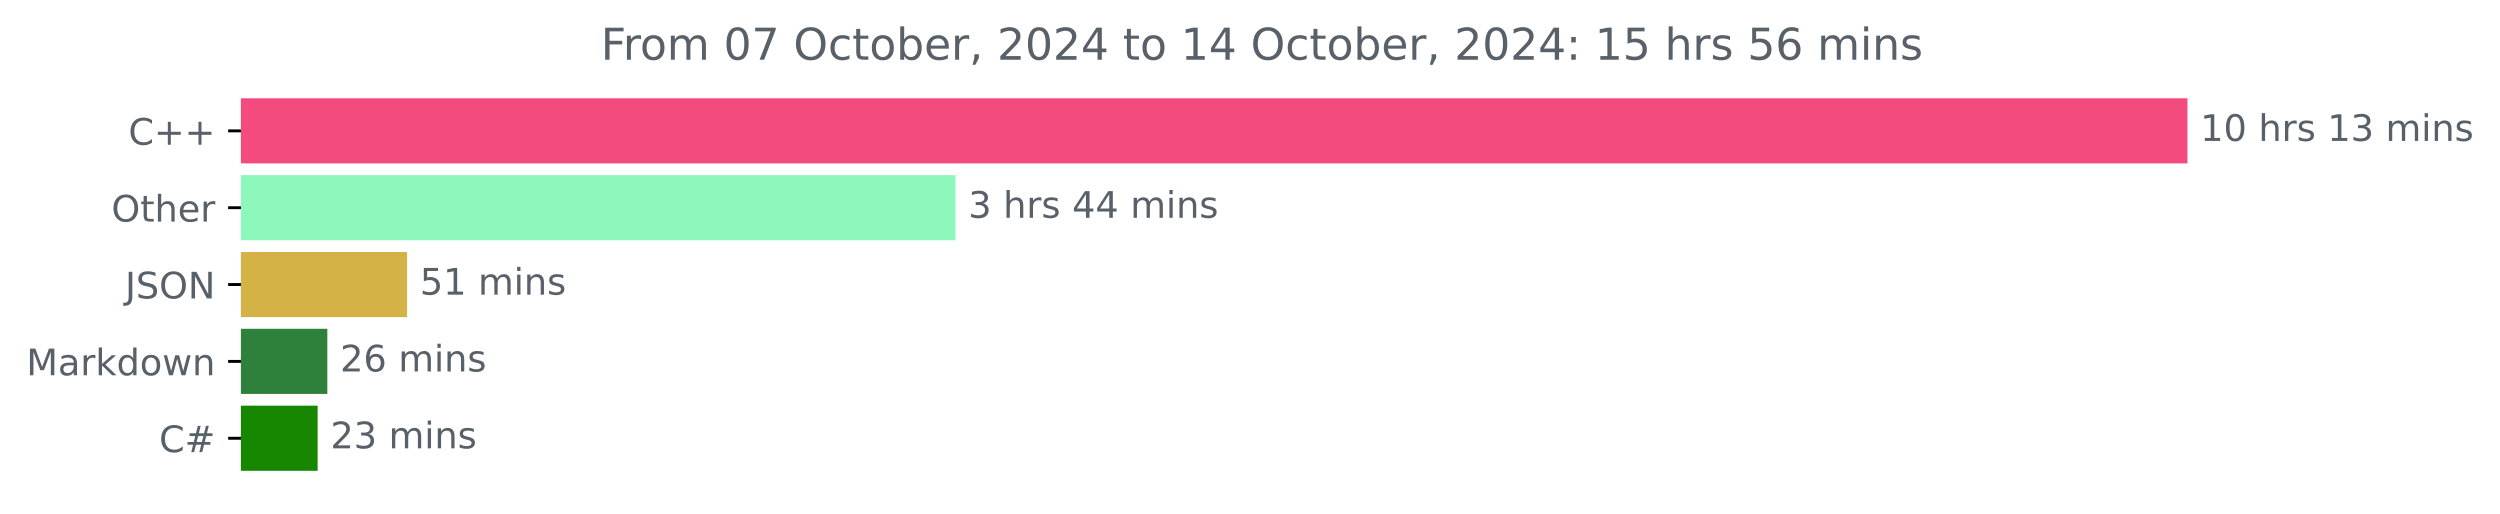
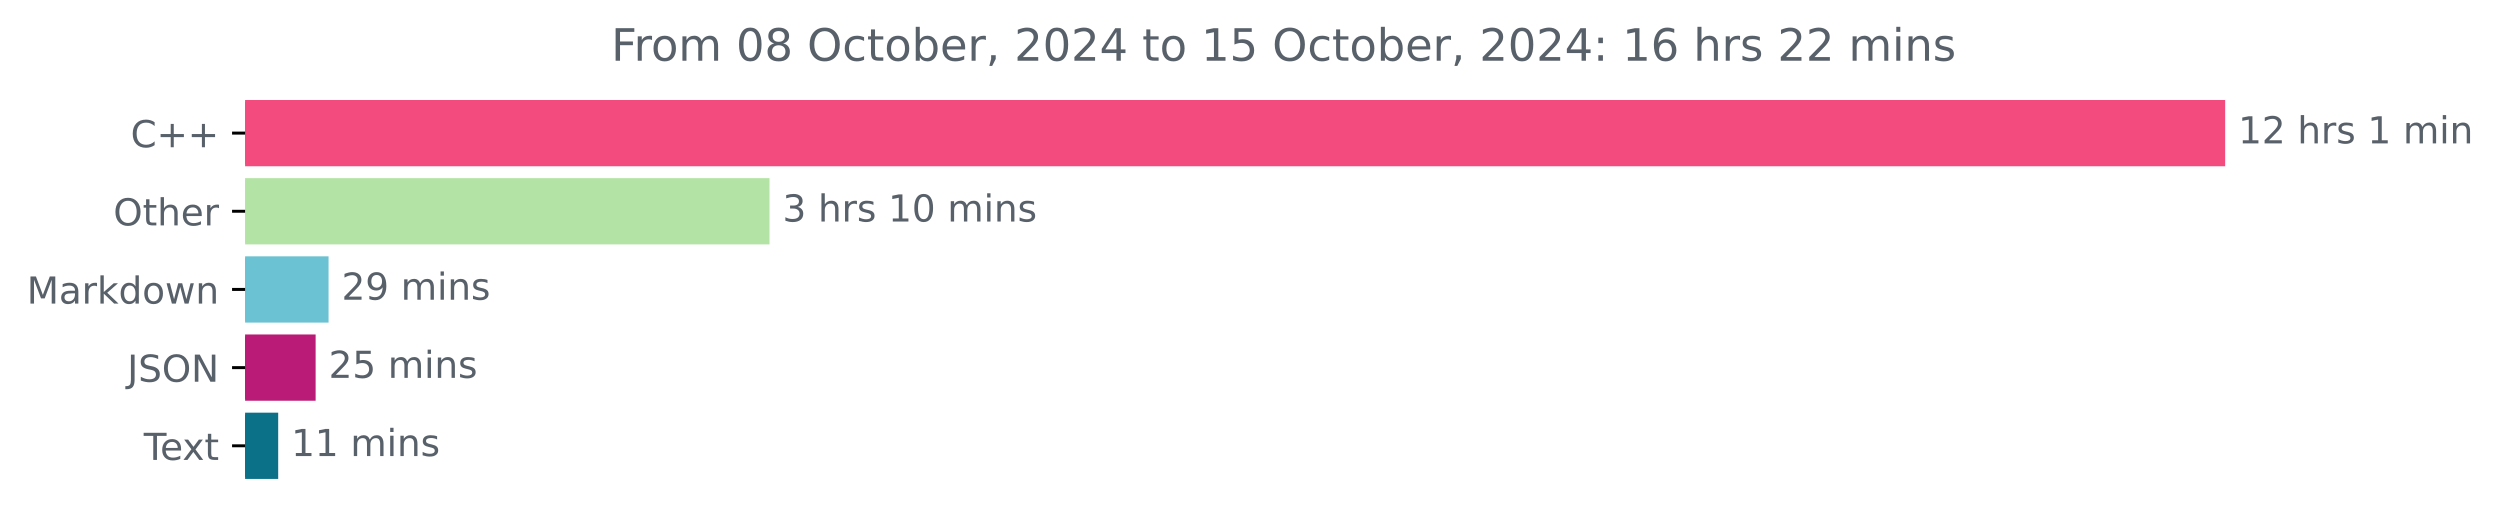
- <svg xmlns="http://www.w3.org/2000/svg" xmlns:xlink="http://www.w3.org/1999/xlink" width="683.177pt" height="140.398pt" viewBox="0 0 683.177 140.398" version="1.1">
+ <svg xmlns="http://www.w3.org/2000/svg" xmlns:xlink="http://www.w3.org/1999/xlink" width="671.605pt" height="140.398pt" viewBox="0 0 671.605 140.398" version="1.1">
  <defs>
    <style type="text/css">*{stroke-linejoin: round; stroke-linecap: butt}</style>
  </defs>
  <g id="figure_1">
    <g id="patch_1">
-       <path d="M 0 140.398  L 683.177 140.398  L 683.177 0  L 0 0  L 0 140.398  z " style="fill: none" />
+       <path d="M 0 140.398  L 671.605 140.398  L 671.605 0  L 0 0  L 0 140.398  z " style="fill: none" />
    </g>
    <g id="axes_1">
      <g id="patch_2">
-         <path d="M 65.841 27.358  L 597.269 27.358  L 597.269 44.158  L 65.841 44.158  z " clip-path="url(#pa22c5c42d0)" style="fill: #f34b7d; stroke: #f34b7d; stroke-linejoin: miter" />
+         <path d="M 65.841 27.358  L 597.269 27.358  L 597.269 44.158  L 65.841 44.158  z " clip-path="url(#p9678909777)" style="fill: #f34b7d; stroke: #f34b7d; stroke-linejoin: miter" />
      </g>
      <g id="patch_3">
-         <path d="M 65.841 48.358  L 260.601 48.358  L 260.601 65.158  L 65.841 65.158  z " clip-path="url(#pa22c5c42d0)" style="fill: #8df7bc; stroke: #8df7bc; stroke-linejoin: miter" />
+         <path d="M 65.841 48.358  L 206.223 48.358  L 206.223 65.158  L 65.841 65.158  z " clip-path="url(#p9678909777)" style="fill: #b4e3a6; stroke: #b4e3a6; stroke-linejoin: miter" />
      </g>
      <g id="patch_4">
-         <path d="M 65.841 69.358  L 110.741 69.358  L 110.741 86.158  L 65.841 86.158  z " clip-path="url(#pa22c5c42d0)" style="fill: #d5b245; stroke: #d5b245; stroke-linejoin: miter" />
+         <path d="M 65.841 69.358  L 87.766 69.358  L 87.766 86.158  L 65.841 86.158  z " clip-path="url(#p9678909777)" style="fill: #6ac2d2; stroke: #6ac2d2; stroke-linejoin: miter" />
      </g>
      <g id="patch_5">
-         <path d="M 65.841 90.358  L 88.953 90.358  L 88.953 107.158  L 65.841 107.158  z " clip-path="url(#pa22c5c42d0)" style="fill: #2d813a; stroke: #2d813a; stroke-linejoin: miter" />
+         <path d="M 65.841 90.358  L 84.293 90.358  L 84.293 107.158  L 65.841 107.158  z " clip-path="url(#p9678909777)" style="fill: #ba1b77; stroke: #ba1b77; stroke-linejoin: miter" />
      </g>
      <g id="patch_6">
-         <path d="M 65.841 111.358  L 86.302 111.358  L 86.302 128.158  L 65.841 128.158  z " clip-path="url(#pa22c5c42d0)" style="fill: #178600; stroke: #178600; stroke-linejoin: miter" />
+         <path d="M 65.841 111.358  L 74.235 111.358  L 74.235 128.158  L 65.841 128.158  z " clip-path="url(#p9678909777)" style="fill: #0a7189; stroke: #0a7189; stroke-linejoin: miter" />
      </g>
      <g id="matplotlib.axis_1" />
      <g id="matplotlib.axis_2">
        <g id="ytick_1">
          <g id="line2d_1">
            <defs>
-               <path id="m22da1eb273" d="M 0 0  L -3.5 0  " style="stroke: #000000; stroke-width: 0.8" />
+               <path id="m367ea08bcb" d="M 0 0  L -3.5 0  " style="stroke: #000000; stroke-width: 0.8" />
            </defs>
            <g>
-               <use xlink:href="#m22da1eb273" x="65.841" y="35.758" style="stroke: #000000; stroke-width: 0.8" />
+               <use xlink:href="#m367ea08bcb" x="65.841" y="35.758" style="stroke: #000000; stroke-width: 0.8" />
            </g>
          </g>
          <g id="text_1">
            <g style="fill: #586069" transform="translate(35.09844 39.55734) scale(0.1 -0.1)">
              <defs>
                <path id="DejaVuSans-43" d="M 4122 4306  L 4122 3641  Q 3803 3938 3442 4084  Q 3081 4231 2675 4231  Q 1875 4231 1450 3742  Q 1025 3253 1025 2328  Q 1025 1406 1450 917  Q 1875 428 2675 428  Q 3081 428 3442 575  Q 3803 722 4122 1019  L 4122 359  Q 3791 134 3420 21  Q 3050 -91 2638 -91  Q 1578 -91 968 557  Q 359 1206 359 2328  Q 359 3453 968 4101  Q 1578 4750 2638 4750  Q 3056 4750 3426 4639  Q 3797 4528 4122 4306  z " transform="scale(0.015625)" />
                <path id="DejaVuSans-2b" d="M 2944 4013  L 2944 2272  L 4684 2272  L 4684 1741  L 2944 1741  L 2944 0  L 2419 0  L 2419 1741  L 678 1741  L 678 2272  L 2419 2272  L 2419 4013  L 2944 4013  z " transform="scale(0.015625)" />
              </defs>
              <use xlink:href="#DejaVuSans-43" />
              <use xlink:href="#DejaVuSans-2b" x="69.824" />
              <use xlink:href="#DejaVuSans-2b" x="153.613" />
            </g>
          </g>
        </g>
        <g id="ytick_2">
          <g id="line2d_2">
            <g>
-               <use xlink:href="#m22da1eb273" x="65.841" y="56.758" style="stroke: #000000; stroke-width: 0.8" />
+               <use xlink:href="#m367ea08bcb" x="65.841" y="56.758" style="stroke: #000000; stroke-width: 0.8" />
            </g>
          </g>
          <g id="text_2">
            <g style="fill: #586069" transform="translate(30.44687 60.55734) scale(0.1 -0.1)">
              <defs>
                <path id="DejaVuSans-4f" d="M 2522 4238  Q 1834 4238 1429 3725  Q 1025 3213 1025 2328  Q 1025 1447 1429 934  Q 1834 422 2522 422  Q 3209 422 3611 934  Q 4013 1447 4013 2328  Q 4013 3213 3611 3725  Q 3209 4238 2522 4238  z M 2522 4750  Q 3503 4750 4090 4092  Q 4678 3434 4678 2328  Q 4678 1225 4090 567  Q 3503 -91 2522 -91  Q 1538 -91 948 565  Q 359 1222 359 2328  Q 359 3434 948 4092  Q 1538 4750 2522 4750  z " transform="scale(0.015625)" />
                <path id="DejaVuSans-74" d="M 1172 4494  L 1172 3500  L 2356 3500  L 2356 3053  L 1172 3053  L 1172 1153  Q 1172 725 1289 603  Q 1406 481 1766 481  L 2356 481  L 2356 0  L 1766 0  Q 1100 0 847 248  Q 594 497 594 1153  L 594 3053  L 172 3053  L 172 3500  L 594 3500  L 594 4494  L 1172 4494  z " transform="scale(0.015625)" />
                <path id="DejaVuSans-68" d="M 3513 2113  L 3513 0  L 2938 0  L 2938 2094  Q 2938 2591 2744 2837  Q 2550 3084 2163 3084  Q 1697 3084 1428 2787  Q 1159 2491 1159 1978  L 1159 0  L 581 0  L 581 4863  L 1159 4863  L 1159 2956  Q 1366 3272 1645 3428  Q 1925 3584 2291 3584  Q 2894 3584 3203 3211  Q 3513 2838 3513 2113  z " transform="scale(0.015625)" />
                <path id="DejaVuSans-65" d="M 3597 1894  L 3597 1613  L 953 1613  Q 991 1019 1311 708  Q 1631 397 2203 397  Q 2534 397 2845 478  Q 3156 559 3463 722  L 3463 178  Q 3153 47 2828 -22  Q 2503 -91 2169 -91  Q 1331 -91 842 396  Q 353 884 353 1716  Q 353 2575 817 3079  Q 1281 3584 2069 3584  Q 2775 3584 3186 3129  Q 3597 2675 3597 1894  z M 3022 2063  Q 3016 2534 2758 2815  Q 2500 3097 2075 3097  Q 1594 3097 1305 2825  Q 1016 2553 972 2059  L 3022 2063  z " transform="scale(0.015625)" />
                <path id="DejaVuSans-72" d="M 2631 2963  Q 2534 3019 2420 3045  Q 2306 3072 2169 3072  Q 1681 3072 1420 2755  Q 1159 2438 1159 1844  L 1159 0  L 581 0  L 581 3500  L 1159 3500  L 1159 2956  Q 1341 3275 1631 3429  Q 1922 3584 2338 3584  Q 2397 3584 2469 3576  Q 2541 3569 2628 3553  L 2631 2963  z " transform="scale(0.015625)" />
              </defs>
              <use xlink:href="#DejaVuSans-4f" />
              <use xlink:href="#DejaVuSans-74" x="78.711" />
              <use xlink:href="#DejaVuSans-68" x="117.92" />
              <use xlink:href="#DejaVuSans-65" x="181.299" />
              <use xlink:href="#DejaVuSans-72" x="242.822" />
            </g>
          </g>
        </g>
        <g id="ytick_3">
          <g id="line2d_3">
            <g>
-               <use xlink:href="#m22da1eb273" x="65.841" y="77.758" style="stroke: #000000; stroke-width: 0.8" />
+               <use xlink:href="#m367ea08bcb" x="65.841" y="77.758" style="stroke: #000000; stroke-width: 0.8" />
            </g>
          </g>
          <g id="text_3">
-             <g style="fill: #586069" transform="translate(34.18906 81.55734) scale(0.1 -0.1)">
-               <defs>
-                 <path id="DejaVuSans-4a" d="M 628 4666  L 1259 4666  L 1259 325  Q 1259 -519 939 -900  Q 619 -1281 -91 -1281  L -331 -1281  L -331 -750  L -134 -750  Q 284 -750 456 -515  Q 628 -281 628 325  L 628 4666  z " transform="scale(0.015625)" />
-                 <path id="DejaVuSans-53" d="M 3425 4513  L 3425 3897  Q 3066 4069 2747 4153  Q 2428 4238 2131 4238  Q 1616 4238 1336 4038  Q 1056 3838 1056 3469  Q 1056 3159 1242 3001  Q 1428 2844 1947 2747  L 2328 2669  Q 3034 2534 3370 2195  Q 3706 1856 3706 1288  Q 3706 609 3251 259  Q 2797 -91 1919 -91  Q 1588 -91 1214 -16  Q 841 59 441 206  L 441 856  Q 825 641 1194 531  Q 1563 422 1919 422  Q 2459 422 2753 634  Q 3047 847 3047 1241  Q 3047 1584 2836 1778  Q 2625 1972 2144 2069  L 1759 2144  Q 1053 2284 737 2584  Q 422 2884 422 3419  Q 422 4038 858 4394  Q 1294 4750 2059 4750  Q 2388 4750 2728 4690  Q 3069 4631 3425 4513  z " transform="scale(0.015625)" />
-                 <path id="DejaVuSans-4e" d="M 628 4666  L 1478 4666  L 3547 763  L 3547 4666  L 4159 4666  L 4159 0  L 3309 0  L 1241 3903  L 1241 0  L 628 0  L 628 4666  z " transform="scale(0.015625)" />
-               </defs>
-               <use xlink:href="#DejaVuSans-4a" />
-               <use xlink:href="#DejaVuSans-53" x="29.492" />
-               <use xlink:href="#DejaVuSans-4f" x="92.969" />
-               <use xlink:href="#DejaVuSans-4e" x="171.68" />
-             </g>
-           </g>
-         </g>
-         <g id="ytick_4">
-           <g id="line2d_4">
-             <g>
-               <use xlink:href="#m22da1eb273" x="65.841" y="98.758" style="stroke: #000000; stroke-width: 0.8" />
-             </g>
-           </g>
-           <g id="text_4">
-             <g style="fill: #586069" transform="translate(7.2 102.5573) scale(0.1 -0.1)">
+             <g style="fill: #586069" transform="translate(7.2 81.55734) scale(0.1 -0.1)">
              <defs>
                <path id="DejaVuSans-4d" d="M 628 4666  L 1569 4666  L 2759 1491  L 3956 4666  L 4897 4666  L 4897 0  L 4281 0  L 4281 4097  L 3078 897  L 2444 897  L 1241 4097  L 1241 0  L 628 0  L 628 4666  z " transform="scale(0.015625)" />
                <path id="DejaVuSans-61" d="M 2194 1759  Q 1497 1759 1228 1600  Q 959 1441 959 1056  Q 959 750 1161 570  Q 1363 391 1709 391  Q 2188 391 2477 730  Q 2766 1069 2766 1631  L 2766 1759  L 2194 1759  z M 3341 1997  L 3341 0  L 2766 0  L 2766 531  Q 2569 213 2275 61  Q 1981 -91 1556 -91  Q 1019 -91 701 211  Q 384 513 384 1019  Q 384 1609 779 1909  Q 1175 2209 1959 2209  L 2766 2209  L 2766 2266  Q 2766 2663 2505 2880  Q 2244 3097 1772 3097  Q 1472 3097 1187 3025  Q 903 2953 641 2809  L 641 3341  Q 956 3463 1253 3523  Q 1550 3584 1831 3584  Q 2591 3584 2966 3190  Q 3341 2797 3341 1997  z " transform="scale(0.015625)" />
                <path id="DejaVuSans-6b" d="M 581 4863  L 1159 4863  L 1159 1991  L 2875 3500  L 3609 3500  L 1753 1863  L 3688 0  L 2938 0  L 1159 1709  L 1159 0  L 581 0  L 581 4863  z " transform="scale(0.015625)" />
                <path id="DejaVuSans-64" d="M 2906 2969  L 2906 4863  L 3481 4863  L 3481 0  L 2906 0  L 2906 525  Q 2725 213 2448 61  Q 2172 -91 1784 -91  Q 1150 -91 751 415  Q 353 922 353 1747  Q 353 2572 751 3078  Q 1150 3584 1784 3584  Q 2172 3584 2448 3432  Q 2725 3281 2906 2969  z M 947 1747  Q 947 1113 1208 752  Q 1469 391 1925 391  Q 2381 391 2643 752  Q 2906 1113 2906 1747  Q 2906 2381 2643 2742  Q 2381 3103 1925 3103  Q 1469 3103 1208 2742  Q 947 2381 947 1747  z " transform="scale(0.015625)" />
                <path id="DejaVuSans-6f" d="M 1959 3097  Q 1497 3097 1228 2736  Q 959 2375 959 1747  Q 959 1119 1226 758  Q 1494 397 1959 397  Q 2419 397 2687 759  Q 2956 1122 2956 1747  Q 2956 2369 2687 2733  Q 2419 3097 1959 3097  z M 1959 3584  Q 2709 3584 3137 3096  Q 3566 2609 3566 1747  Q 3566 888 3137 398  Q 2709 -91 1959 -91  Q 1206 -91 779 398  Q 353 888 353 1747  Q 353 2609 779 3096  Q 1206 3584 1959 3584  z " transform="scale(0.015625)" />
                <path id="DejaVuSans-77" d="M 269 3500  L 844 3500  L 1563 769  L 2278 3500  L 2956 3500  L 3675 769  L 4391 3500  L 4966 3500  L 4050 0  L 3372 0  L 2619 2869  L 1863 0  L 1184 0  L 269 3500  z " transform="scale(0.015625)" />
                <path id="DejaVuSans-6e" d="M 3513 2113  L 3513 0  L 2938 0  L 2938 2094  Q 2938 2591 2744 2837  Q 2550 3084 2163 3084  Q 1697 3084 1428 2787  Q 1159 2491 1159 1978  L 1159 0  L 581 0  L 581 3500  L 1159 3500  L 1159 2956  Q 1366 3272 1645 3428  Q 1925 3584 2291 3584  Q 2894 3584 3203 3211  Q 3513 2838 3513 2113  z " transform="scale(0.015625)" />
              </defs>
              <use xlink:href="#DejaVuSans-4d" />
              <use xlink:href="#DejaVuSans-61" x="86.279" />
              <use xlink:href="#DejaVuSans-72" x="147.559" />
              <use xlink:href="#DejaVuSans-6b" x="188.672" />
              <use xlink:href="#DejaVuSans-64" x="246.582" />
              <use xlink:href="#DejaVuSans-6f" x="310.059" />
              <use xlink:href="#DejaVuSans-77" x="371.24" />
              <use xlink:href="#DejaVuSans-6e" x="453.027" />
            </g>
          </g>
        </g>
+         <g id="ytick_4">
+           <g id="line2d_4">
+             <g>
+               <use xlink:href="#m367ea08bcb" x="65.841" y="98.758" style="stroke: #000000; stroke-width: 0.8" />
+             </g>
+           </g>
+           <g id="text_4">
+             <g style="fill: #586069" transform="translate(34.18906 102.5573) scale(0.1 -0.1)">
+               <defs>
+                 <path id="DejaVuSans-4a" d="M 628 4666  L 1259 4666  L 1259 325  Q 1259 -519 939 -900  Q 619 -1281 -91 -1281  L -331 -1281  L -331 -750  L -134 -750  Q 284 -750 456 -515  Q 628 -281 628 325  L 628 4666  z " transform="scale(0.015625)" />
+                 <path id="DejaVuSans-53" d="M 3425 4513  L 3425 3897  Q 3066 4069 2747 4153  Q 2428 4238 2131 4238  Q 1616 4238 1336 4038  Q 1056 3838 1056 3469  Q 1056 3159 1242 3001  Q 1428 2844 1947 2747  L 2328 2669  Q 3034 2534 3370 2195  Q 3706 1856 3706 1288  Q 3706 609 3251 259  Q 2797 -91 1919 -91  Q 1588 -91 1214 -16  Q 841 59 441 206  L 441 856  Q 825 641 1194 531  Q 1563 422 1919 422  Q 2459 422 2753 634  Q 3047 847 3047 1241  Q 3047 1584 2836 1778  Q 2625 1972 2144 2069  L 1759 2144  Q 1053 2284 737 2584  Q 422 2884 422 3419  Q 422 4038 858 4394  Q 1294 4750 2059 4750  Q 2388 4750 2728 4690  Q 3069 4631 3425 4513  z " transform="scale(0.015625)" />
+                 <path id="DejaVuSans-4e" d="M 628 4666  L 1478 4666  L 3547 763  L 3547 4666  L 4159 4666  L 4159 0  L 3309 0  L 1241 3903  L 1241 0  L 628 0  L 628 4666  z " transform="scale(0.015625)" />
+               </defs>
+               <use xlink:href="#DejaVuSans-4a" />
+               <use xlink:href="#DejaVuSans-53" x="29.492" />
+               <use xlink:href="#DejaVuSans-4f" x="92.969" />
+               <use xlink:href="#DejaVuSans-4e" x="171.68" />
+             </g>
+           </g>
+         </g>
        <g id="ytick_5">
          <g id="line2d_5">
            <g>
-               <use xlink:href="#m22da1eb273" x="65.841" y="119.758" style="stroke: #000000; stroke-width: 0.8" />
+               <use xlink:href="#m367ea08bcb" x="65.841" y="119.758" style="stroke: #000000; stroke-width: 0.8" />
            </g>
          </g>
          <g id="text_5">
-             <g style="fill: #586069" transform="translate(43.47812 123.5573) scale(0.1 -0.1)">
-               <defs>
-                 <path id="DejaVuSans-23" d="M 3272 2816  L 2363 2816  L 2100 1772  L 3016 1772  L 3272 2816  z M 2803 4594  L 2478 3297  L 3391 3297  L 3719 4594  L 4219 4594  L 3897 3297  L 4872 3297  L 4872 2816  L 3775 2816  L 3519 1772  L 4513 1772  L 4513 1294  L 3397 1294  L 3072 0  L 2572 0  L 2894 1294  L 1978 1294  L 1656 0  L 1153 0  L 1478 1294  L 494 1294  L 494 1772  L 1594 1772  L 1856 2816  L 850 2816  L 850 3297  L 1978 3297  L 2297 4594  L 2803 4594  z " transform="scale(0.015625)" />
-               </defs>
-               <use xlink:href="#DejaVuSans-43" />
-               <use xlink:href="#DejaVuSans-23" x="69.824" />
+             <g style="fill: #586069" transform="translate(38.61563 123.5573) scale(0.1 -0.1)">
+               <defs>
+                 <path id="DejaVuSans-54" d="M -19 4666  L 3928 4666  L 3928 4134  L 2272 4134  L 2272 0  L 1638 0  L 1638 4134  L -19 4134  L -19 4666  z " transform="scale(0.015625)" />
+                 <path id="DejaVuSans-78" d="M 3513 3500  L 2247 1797  L 3578 0  L 2900 0  L 1881 1375  L 863 0  L 184 0  L 1544 1831  L 300 3500  L 978 3500  L 1906 2253  L 2834 3500  L 3513 3500  z " transform="scale(0.015625)" />
+               </defs>
+               <use xlink:href="#DejaVuSans-54" />
+               <use xlink:href="#DejaVuSans-65" x="44.084" />
+               <use xlink:href="#DejaVuSans-78" x="103.857" />
+               <use xlink:href="#DejaVuSans-74" x="163.037" />
            </g>
          </g>
        </g>
      </g>
      <g id="text_6">
        <g style="fill: #586069" transform="translate(601.2692 38.5175) scale(0.1 -0.1)">
          <defs>
            <path id="DejaVuSans-31" d="M 794 531  L 1825 531  L 1825 4091  L 703 3866  L 703 4441  L 1819 4666  L 2450 4666  L 2450 531  L 3481 531  L 3481 0  L 794 0  L 794 531  z " transform="scale(0.015625)" />
-             <path id="DejaVuSans-30" d="M 2034 4250  Q 1547 4250 1301 3770  Q 1056 3291 1056 2328  Q 1056 1369 1301 889  Q 1547 409 2034 409  Q 2525 409 2770 889  Q 3016 1369 3016 2328  Q 3016 3291 2770 3770  Q 2525 4250 2034 4250  z M 2034 4750  Q 2819 4750 3233 4129  Q 3647 3509 3647 2328  Q 3647 1150 3233 529  Q 2819 -91 2034 -91  Q 1250 -91 836 529  Q 422 1150 422 2328  Q 422 3509 836 4129  Q 1250 4750 2034 4750  z " transform="scale(0.015625)" />
+             <path id="DejaVuSans-32" d="M 1228 531  L 3431 531  L 3431 0  L 469 0  L 469 531  Q 828 903 1448 1529  Q 2069 2156 2228 2338  Q 2531 2678 2651 2914  Q 2772 3150 2772 3378  Q 2772 3750 2511 3984  Q 2250 4219 1831 4219  Q 1534 4219 1204 4116  Q 875 4013 500 3803  L 500 4441  Q 881 4594 1212 4672  Q 1544 4750 1819 4750  Q 2544 4750 2975 4387  Q 3406 4025 3406 3419  Q 3406 3131 3298 2873  Q 3191 2616 2906 2266  Q 2828 2175 2409 1742  Q 1991 1309 1228 531  z " transform="scale(0.015625)" />
            <path id="DejaVuSans-20" transform="scale(0.015625)" />
            <path id="DejaVuSans-73" d="M 2834 3397  L 2834 2853  Q 2591 2978 2328 3040  Q 2066 3103 1784 3103  Q 1356 3103 1142 2972  Q 928 2841 928 2578  Q 928 2378 1081 2264  Q 1234 2150 1697 2047  L 1894 2003  Q 2506 1872 2764 1633  Q 3022 1394 3022 966  Q 3022 478 2636 193  Q 2250 -91 1575 -91  Q 1294 -91 989 -36  Q 684 19 347 128  L 347 722  Q 666 556 975 473  Q 1284 391 1588 391  Q 1994 391 2212 530  Q 2431 669 2431 922  Q 2431 1156 2273 1281  Q 2116 1406 1581 1522  L 1381 1569  Q 847 1681 609 1914  Q 372 2147 372 2553  Q 372 3047 722 3315  Q 1072 3584 1716 3584  Q 2034 3584 2315 3537  Q 2597 3491 2834 3397  z " transform="scale(0.015625)" />
-             <path id="DejaVuSans-33" d="M 2597 2516  Q 3050 2419 3304 2112  Q 3559 1806 3559 1356  Q 3559 666 3084 287  Q 2609 -91 1734 -91  Q 1441 -91 1130 -33  Q 819 25 488 141  L 488 750  Q 750 597 1062 519  Q 1375 441 1716 441  Q 2309 441 2620 675  Q 2931 909 2931 1356  Q 2931 1769 2642 2001  Q 2353 2234 1838 2234  L 1294 2234  L 1294 2753  L 1863 2753  Q 2328 2753 2575 2939  Q 2822 3125 2822 3475  Q 2822 3834 2567 4026  Q 2313 4219 1838 4219  Q 1578 4219 1281 4162  Q 984 4106 628 3988  L 628 4550  Q 988 4650 1302 4700  Q 1616 4750 1894 4750  Q 2613 4750 3031 4423  Q 3450 4097 3450 3541  Q 3450 3153 3228 2886  Q 3006 2619 2597 2516  z " transform="scale(0.015625)" />
            <path id="DejaVuSans-6d" d="M 3328 2828  Q 3544 3216 3844 3400  Q 4144 3584 4550 3584  Q 5097 3584 5394 3201  Q 5691 2819 5691 2113  L 5691 0  L 5113 0  L 5113 2094  Q 5113 2597 4934 2840  Q 4756 3084 4391 3084  Q 3944 3084 3684 2787  Q 3425 2491 3425 1978  L 3425 0  L 2847 0  L 2847 2094  Q 2847 2600 2669 2842  Q 2491 3084 2119 3084  Q 1678 3084 1418 2786  Q 1159 2488 1159 1978  L 1159 0  L 581 0  L 581 3500  L 1159 3500  L 1159 2956  Q 1356 3278 1631 3431  Q 1906 3584 2284 3584  Q 2666 3584 2933 3390  Q 3200 3197 3328 2828  z " transform="scale(0.015625)" />
            <path id="DejaVuSans-69" d="M 603 3500  L 1178 3500  L 1178 0  L 603 0  L 603 3500  z M 603 4863  L 1178 4863  L 1178 4134  L 603 4134  L 603 4863  z " transform="scale(0.015625)" />
          </defs>
          <use xlink:href="#DejaVuSans-31" />
-           <use xlink:href="#DejaVuSans-30" x="63.623" />
+           <use xlink:href="#DejaVuSans-32" x="63.623" />
          <use xlink:href="#DejaVuSans-20" x="127.246" />
          <use xlink:href="#DejaVuSans-68" x="159.033" />
          <use xlink:href="#DejaVuSans-72" x="222.412" />
          <use xlink:href="#DejaVuSans-73" x="263.525" />
          <use xlink:href="#DejaVuSans-20" x="315.625" />
          <use xlink:href="#DejaVuSans-31" x="347.412" />
-           <use xlink:href="#DejaVuSans-33" x="411.035" />
-           <use xlink:href="#DejaVuSans-20" x="474.658" />
-           <use xlink:href="#DejaVuSans-6d" x="506.445" />
-           <use xlink:href="#DejaVuSans-69" x="603.857" />
-           <use xlink:href="#DejaVuSans-6e" x="631.641" />
-           <use xlink:href="#DejaVuSans-73" x="695.02" />
+           <use xlink:href="#DejaVuSans-20" x="411.035" />
+           <use xlink:href="#DejaVuSans-6d" x="442.822" />
+           <use xlink:href="#DejaVuSans-69" x="540.234" />
+           <use xlink:href="#DejaVuSans-6e" x="568.018" />
        </g>
      </g>
      <g id="text_7">
-         <g style="fill: #586069" transform="translate(264.6011 59.5175) scale(0.1 -0.1)">
-           <defs>
-             <path id="DejaVuSans-34" d="M 2419 4116  L 825 1625  L 2419 1625  L 2419 4116  z M 2253 4666  L 3047 4666  L 3047 1625  L 3713 1625  L 3713 1100  L 3047 1100  L 3047 0  L 2419 0  L 2419 1100  L 313 1100  L 313 1709  L 2253 4666  z " transform="scale(0.015625)" />
+         <g style="fill: #586069" transform="translate(210.2234 59.5175) scale(0.1 -0.1)">
+           <defs>
+             <path id="DejaVuSans-33" d="M 2597 2516  Q 3050 2419 3304 2112  Q 3559 1806 3559 1356  Q 3559 666 3084 287  Q 2609 -91 1734 -91  Q 1441 -91 1130 -33  Q 819 25 488 141  L 488 750  Q 750 597 1062 519  Q 1375 441 1716 441  Q 2309 441 2620 675  Q 2931 909 2931 1356  Q 2931 1769 2642 2001  Q 2353 2234 1838 2234  L 1294 2234  L 1294 2753  L 1863 2753  Q 2328 2753 2575 2939  Q 2822 3125 2822 3475  Q 2822 3834 2567 4026  Q 2313 4219 1838 4219  Q 1578 4219 1281 4162  Q 984 4106 628 3988  L 628 4550  Q 988 4650 1302 4700  Q 1616 4750 1894 4750  Q 2613 4750 3031 4423  Q 3450 4097 3450 3541  Q 3450 3153 3228 2886  Q 3006 2619 2597 2516  z " transform="scale(0.015625)" />
+             <path id="DejaVuSans-30" d="M 2034 4250  Q 1547 4250 1301 3770  Q 1056 3291 1056 2328  Q 1056 1369 1301 889  Q 1547 409 2034 409  Q 2525 409 2770 889  Q 3016 1369 3016 2328  Q 3016 3291 2770 3770  Q 2525 4250 2034 4250  z M 2034 4750  Q 2819 4750 3233 4129  Q 3647 3509 3647 2328  Q 3647 1150 3233 529  Q 2819 -91 2034 -91  Q 1250 -91 836 529  Q 422 1150 422 2328  Q 422 3509 836 4129  Q 1250 4750 2034 4750  z " transform="scale(0.015625)" />
          </defs>
          <use xlink:href="#DejaVuSans-33" />
          <use xlink:href="#DejaVuSans-20" x="63.623" />
          <use xlink:href="#DejaVuSans-68" x="95.41" />
          <use xlink:href="#DejaVuSans-72" x="158.789" />
          <use xlink:href="#DejaVuSans-73" x="199.902" />
          <use xlink:href="#DejaVuSans-20" x="252.002" />
-           <use xlink:href="#DejaVuSans-34" x="283.789" />
-           <use xlink:href="#DejaVuSans-34" x="347.412" />
+           <use xlink:href="#DejaVuSans-31" x="283.789" />
+           <use xlink:href="#DejaVuSans-30" x="347.412" />
          <use xlink:href="#DejaVuSans-20" x="411.035" />
          <use xlink:href="#DejaVuSans-6d" x="442.822" />
          <use xlink:href="#DejaVuSans-69" x="540.234" />
          <use xlink:href="#DejaVuSans-6e" x="568.018" />
          <use xlink:href="#DejaVuSans-73" x="631.396" />
        </g>
      </g>
      <g id="text_8">
-         <g style="fill: #586069" transform="translate(114.7407 80.5175) scale(0.1 -0.1)">
+         <g style="fill: #586069" transform="translate(91.7664 80.5175) scale(0.1 -0.1)">
+           <defs>
+             <path id="DejaVuSans-39" d="M 703 97  L 703 672  Q 941 559 1184 500  Q 1428 441 1663 441  Q 2288 441 2617 861  Q 2947 1281 2994 2138  Q 2813 1869 2534 1725  Q 2256 1581 1919 1581  Q 1219 1581 811 2004  Q 403 2428 403 3163  Q 403 3881 828 4315  Q 1253 4750 1959 4750  Q 2769 4750 3195 4129  Q 3622 3509 3622 2328  Q 3622 1225 3098 567  Q 2575 -91 1691 -91  Q 1453 -91 1209 -44  Q 966 3 703 97  z M 1959 2075  Q 2384 2075 2632 2365  Q 2881 2656 2881 3163  Q 2881 3666 2632 3958  Q 2384 4250 1959 4250  Q 1534 4250 1286 3958  Q 1038 3666 1038 3163  Q 1038 2656 1286 2365  Q 1534 2075 1959 2075  z " transform="scale(0.015625)" />
+           </defs>
+           <use xlink:href="#DejaVuSans-32" />
+           <use xlink:href="#DejaVuSans-39" x="63.623" />
+           <use xlink:href="#DejaVuSans-20" x="127.246" />
+           <use xlink:href="#DejaVuSans-6d" x="159.033" />
+           <use xlink:href="#DejaVuSans-69" x="256.445" />
+           <use xlink:href="#DejaVuSans-6e" x="284.229" />
+           <use xlink:href="#DejaVuSans-73" x="347.607" />
+         </g>
+       </g>
+       <g id="text_9">
+         <g style="fill: #586069" transform="translate(88.29301 101.5175) scale(0.1 -0.1)">
          <defs>
            <path id="DejaVuSans-35" d="M 691 4666  L 3169 4666  L 3169 4134  L 1269 4134  L 1269 2991  Q 1406 3038 1543 3061  Q 1681 3084 1819 3084  Q 2600 3084 3056 2656  Q 3513 2228 3513 1497  Q 3513 744 3044 326  Q 2575 -91 1722 -91  Q 1428 -91 1123 -41  Q 819 9 494 109  L 494 744  Q 775 591 1075 516  Q 1375 441 1709 441  Q 2250 441 2565 725  Q 2881 1009 2881 1497  Q 2881 1984 2565 2268  Q 2250 2553 1709 2553  Q 1456 2553 1204 2497  Q 953 2441 691 2322  L 691 4666  z " transform="scale(0.015625)" />
          </defs>
-           <use xlink:href="#DejaVuSans-35" />
+           <use xlink:href="#DejaVuSans-32" />
+           <use xlink:href="#DejaVuSans-35" x="63.623" />
+           <use xlink:href="#DejaVuSans-20" x="127.246" />
+           <use xlink:href="#DejaVuSans-6d" x="159.033" />
+           <use xlink:href="#DejaVuSans-69" x="256.445" />
+           <use xlink:href="#DejaVuSans-6e" x="284.229" />
+           <use xlink:href="#DejaVuSans-73" x="347.607" />
+         </g>
+       </g>
+       <g id="text_10">
+         <g style="fill: #586069" transform="translate(78.23465 122.5175) scale(0.1 -0.1)">
+           <use xlink:href="#DejaVuSans-31" />
          <use xlink:href="#DejaVuSans-31" x="63.623" />
          <use xlink:href="#DejaVuSans-20" x="127.246" />
          <use xlink:href="#DejaVuSans-6d" x="159.033" />
          <use xlink:href="#DejaVuSans-69" x="256.445" />
          <use xlink:href="#DejaVuSans-6e" x="284.229" />
          <use xlink:href="#DejaVuSans-73" x="347.607" />
        </g>
      </g>
-       <g id="text_9">
-         <g style="fill: #586069" transform="translate(92.95342 101.5175) scale(0.1 -0.1)">
-           <defs>
-             <path id="DejaVuSans-32" d="M 1228 531  L 3431 531  L 3431 0  L 469 0  L 469 531  Q 828 903 1448 1529  Q 2069 2156 2228 2338  Q 2531 2678 2651 2914  Q 2772 3150 2772 3378  Q 2772 3750 2511 3984  Q 2250 4219 1831 4219  Q 1534 4219 1204 4116  Q 875 4013 500 3803  L 500 4441  Q 881 4594 1212 4672  Q 1544 4750 1819 4750  Q 2544 4750 2975 4387  Q 3406 4025 3406 3419  Q 3406 3131 3298 2873  Q 3191 2616 2906 2266  Q 2828 2175 2409 1742  Q 1991 1309 1228 531  z " transform="scale(0.015625)" />
-             <path id="DejaVuSans-36" d="M 2113 2584  Q 1688 2584 1439 2293  Q 1191 2003 1191 1497  Q 1191 994 1439 701  Q 1688 409 2113 409  Q 2538 409 2786 701  Q 3034 994 3034 1497  Q 3034 2003 2786 2293  Q 2538 2584 2113 2584  z M 3366 4563  L 3366 3988  Q 3128 4100 2886 4159  Q 2644 4219 2406 4219  Q 1781 4219 1451 3797  Q 1122 3375 1075 2522  Q 1259 2794 1537 2939  Q 1816 3084 2150 3084  Q 2853 3084 3261 2657  Q 3669 2231 3669 1497  Q 3669 778 3244 343  Q 2819 -91 2113 -91  Q 1303 -91 875 529  Q 447 1150 447 2328  Q 447 3434 972 4092  Q 1497 4750 2381 4750  Q 2619 4750 2861 4703  Q 3103 4656 3366 4563  z " transform="scale(0.015625)" />
-           </defs>
-           <use xlink:href="#DejaVuSans-32" />
-           <use xlink:href="#DejaVuSans-36" x="63.623" />
-           <use xlink:href="#DejaVuSans-20" x="127.246" />
-           <use xlink:href="#DejaVuSans-6d" x="159.033" />
-           <use xlink:href="#DejaVuSans-69" x="256.445" />
-           <use xlink:href="#DejaVuSans-6e" x="284.229" />
-           <use xlink:href="#DejaVuSans-73" x="347.607" />
-         </g>
-       </g>
-       <g id="text_10">
-         <g style="fill: #586069" transform="translate(90.30249 122.5175) scale(0.1 -0.1)">
-           <use xlink:href="#DejaVuSans-32" />
-           <use xlink:href="#DejaVuSans-33" x="63.623" />
-           <use xlink:href="#DejaVuSans-20" x="127.246" />
-           <use xlink:href="#DejaVuSans-6d" x="159.033" />
-           <use xlink:href="#DejaVuSans-69" x="256.445" />
-           <use xlink:href="#DejaVuSans-6e" x="284.229" />
-           <use xlink:href="#DejaVuSans-73" x="347.607" />
-         </g>
-       </g>
      <g id="text_11">
        <g style="fill: #586069" transform="translate(164.2031 16.31812) scale(0.12 -0.12)">
          <defs>
            <path id="DejaVuSans-46" d="M 628 4666  L 3309 4666  L 3309 4134  L 1259 4134  L 1259 2759  L 3109 2759  L 3109 2228  L 1259 2228  L 1259 0  L 628 0  L 628 4666  z " transform="scale(0.015625)" />
-             <path id="DejaVuSans-37" d="M 525 4666  L 3525 4666  L 3525 4397  L 1831 0  L 1172 0  L 2766 4134  L 525 4134  L 525 4666  z " transform="scale(0.015625)" />
+             <path id="DejaVuSans-38" d="M 2034 2216  Q 1584 2216 1326 1975  Q 1069 1734 1069 1313  Q 1069 891 1326 650  Q 1584 409 2034 409  Q 2484 409 2743 651  Q 3003 894 3003 1313  Q 3003 1734 2745 1975  Q 2488 2216 2034 2216  z M 1403 2484  Q 997 2584 770 2862  Q 544 3141 544 3541  Q 544 4100 942 4425  Q 1341 4750 2034 4750  Q 2731 4750 3128 4425  Q 3525 4100 3525 3541  Q 3525 3141 3298 2862  Q 3072 2584 2669 2484  Q 3125 2378 3379 2068  Q 3634 1759 3634 1313  Q 3634 634 3220 271  Q 2806 -91 2034 -91  Q 1263 -91 848 271  Q 434 634 434 1313  Q 434 1759 690 2068  Q 947 2378 1403 2484  z M 1172 3481  Q 1172 3119 1398 2916  Q 1625 2713 2034 2713  Q 2441 2713 2670 2916  Q 2900 3119 2900 3481  Q 2900 3844 2670 4047  Q 2441 4250 2034 4250  Q 1625 4250 1398 4047  Q 1172 3844 1172 3481  z " transform="scale(0.015625)" />
            <path id="DejaVuSans-63" d="M 3122 3366  L 3122 2828  Q 2878 2963 2633 3030  Q 2388 3097 2138 3097  Q 1578 3097 1268 2742  Q 959 2388 959 1747  Q 959 1106 1268 751  Q 1578 397 2138 397  Q 2388 397 2633 464  Q 2878 531 3122 666  L 3122 134  Q 2881 22 2623 -34  Q 2366 -91 2075 -91  Q 1284 -91 818 406  Q 353 903 353 1747  Q 353 2603 823 3093  Q 1294 3584 2113 3584  Q 2378 3584 2631 3529  Q 2884 3475 3122 3366  z " transform="scale(0.015625)" />
            <path id="DejaVuSans-62" d="M 3116 1747  Q 3116 2381 2855 2742  Q 2594 3103 2138 3103  Q 1681 3103 1420 2742  Q 1159 2381 1159 1747  Q 1159 1113 1420 752  Q 1681 391 2138 391  Q 2594 391 2855 752  Q 3116 1113 3116 1747  z M 1159 2969  Q 1341 3281 1617 3432  Q 1894 3584 2278 3584  Q 2916 3584 3314 3078  Q 3713 2572 3713 1747  Q 3713 922 3314 415  Q 2916 -91 2278 -91  Q 1894 -91 1617 61  Q 1341 213 1159 525  L 1159 0  L 581 0  L 581 4863  L 1159 4863  L 1159 2969  z " transform="scale(0.015625)" />
            <path id="DejaVuSans-2c" d="M 750 794  L 1409 794  L 1409 256  L 897 -744  L 494 -744  L 750 256  L 750 794  z " transform="scale(0.015625)" />
+             <path id="DejaVuSans-34" d="M 2419 4116  L 825 1625  L 2419 1625  L 2419 4116  z M 2253 4666  L 3047 4666  L 3047 1625  L 3713 1625  L 3713 1100  L 3047 1100  L 3047 0  L 2419 0  L 2419 1100  L 313 1100  L 313 1709  L 2253 4666  z " transform="scale(0.015625)" />
            <path id="DejaVuSans-3a" d="M 750 794  L 1409 794  L 1409 0  L 750 0  L 750 794  z M 750 3309  L 1409 3309  L 1409 2516  L 750 2516  L 750 3309  z " transform="scale(0.015625)" />
+             <path id="DejaVuSans-36" d="M 2113 2584  Q 1688 2584 1439 2293  Q 1191 2003 1191 1497  Q 1191 994 1439 701  Q 1688 409 2113 409  Q 2538 409 2786 701  Q 3034 994 3034 1497  Q 3034 2003 2786 2293  Q 2538 2584 2113 2584  z M 3366 4563  L 3366 3988  Q 3128 4100 2886 4159  Q 2644 4219 2406 4219  Q 1781 4219 1451 3797  Q 1122 3375 1075 2522  Q 1259 2794 1537 2939  Q 1816 3084 2150 3084  Q 2853 3084 3261 2657  Q 3669 2231 3669 1497  Q 3669 778 3244 343  Q 2819 -91 2113 -91  Q 1303 -91 875 529  Q 447 1150 447 2328  Q 447 3434 972 4092  Q 1497 4750 2381 4750  Q 2619 4750 2861 4703  Q 3103 4656 3366 4563  z " transform="scale(0.015625)" />
          </defs>
          <use xlink:href="#DejaVuSans-46" />
          <use xlink:href="#DejaVuSans-72" x="50.27" />
          <use xlink:href="#DejaVuSans-6f" x="89.133" />
          <use xlink:href="#DejaVuSans-6d" x="150.314" />
          <use xlink:href="#DejaVuSans-20" x="247.727" />
          <use xlink:href="#DejaVuSans-30" x="279.514" />
-           <use xlink:href="#DejaVuSans-37" x="343.137" />
+           <use xlink:href="#DejaVuSans-38" x="343.137" />
          <use xlink:href="#DejaVuSans-20" x="406.76" />
          <use xlink:href="#DejaVuSans-4f" x="438.547" />
          <use xlink:href="#DejaVuSans-63" x="517.258" />
          <use xlink:href="#DejaVuSans-74" x="572.238" />
          <use xlink:href="#DejaVuSans-6f" x="611.447" />
          <use xlink:href="#DejaVuSans-62" x="672.629" />
          <use xlink:href="#DejaVuSans-65" x="736.105" />
          <use xlink:href="#DejaVuSans-72" x="797.629" />
          <use xlink:href="#DejaVuSans-2c" x="838.742" />
          <use xlink:href="#DejaVuSans-20" x="870.529" />
          <use xlink:href="#DejaVuSans-32" x="902.316" />
          <use xlink:href="#DejaVuSans-30" x="965.939" />
          <use xlink:href="#DejaVuSans-32" x="1029.562" />
          <use xlink:href="#DejaVuSans-34" x="1093.186" />
          <use xlink:href="#DejaVuSans-20" x="1156.809" />
          <use xlink:href="#DejaVuSans-74" x="1188.596" />
          <use xlink:href="#DejaVuSans-6f" x="1227.805" />
          <use xlink:href="#DejaVuSans-20" x="1288.986" />
          <use xlink:href="#DejaVuSans-31" x="1320.773" />
-           <use xlink:href="#DejaVuSans-34" x="1384.396" />
+           <use xlink:href="#DejaVuSans-35" x="1384.396" />
          <use xlink:href="#DejaVuSans-20" x="1448.02" />
          <use xlink:href="#DejaVuSans-4f" x="1479.807" />
          <use xlink:href="#DejaVuSans-63" x="1558.518" />
          <use xlink:href="#DejaVuSans-74" x="1613.498" />
          <use xlink:href="#DejaVuSans-6f" x="1652.707" />
          <use xlink:href="#DejaVuSans-62" x="1713.889" />
          <use xlink:href="#DejaVuSans-65" x="1777.365" />
          <use xlink:href="#DejaVuSans-72" x="1838.889" />
          <use xlink:href="#DejaVuSans-2c" x="1880.002" />
          <use xlink:href="#DejaVuSans-20" x="1911.789" />
          <use xlink:href="#DejaVuSans-32" x="1943.576" />
          <use xlink:href="#DejaVuSans-30" x="2007.199" />
          <use xlink:href="#DejaVuSans-32" x="2070.822" />
          <use xlink:href="#DejaVuSans-34" x="2134.445" />
          <use xlink:href="#DejaVuSans-3a" x="2198.068" />
          <use xlink:href="#DejaVuSans-20" x="2231.76" />
          <use xlink:href="#DejaVuSans-31" x="2263.547" />
-           <use xlink:href="#DejaVuSans-35" x="2327.17" />
+           <use xlink:href="#DejaVuSans-36" x="2327.17" />
          <use xlink:href="#DejaVuSans-20" x="2390.793" />
          <use xlink:href="#DejaVuSans-68" x="2422.58" />
          <use xlink:href="#DejaVuSans-72" x="2485.959" />
          <use xlink:href="#DejaVuSans-73" x="2527.072" />
          <use xlink:href="#DejaVuSans-20" x="2579.172" />
-           <use xlink:href="#DejaVuSans-35" x="2610.959" />
-           <use xlink:href="#DejaVuSans-36" x="2674.582" />
+           <use xlink:href="#DejaVuSans-32" x="2610.959" />
+           <use xlink:href="#DejaVuSans-32" x="2674.582" />
          <use xlink:href="#DejaVuSans-20" x="2738.205" />
          <use xlink:href="#DejaVuSans-6d" x="2769.992" />
          <use xlink:href="#DejaVuSans-69" x="2867.404" />
          <use xlink:href="#DejaVuSans-6e" x="2895.188" />
          <use xlink:href="#DejaVuSans-73" x="2958.566" />
        </g>
      </g>
    </g>
  </g>
  <defs>
-     <clipPath id="pa22c5c42d0">
+     <clipPath id="p9678909777">
      <rect x="65.841" y="22.318" width="558" height="110.88" />
    </clipPath>
  </defs>
</svg>
